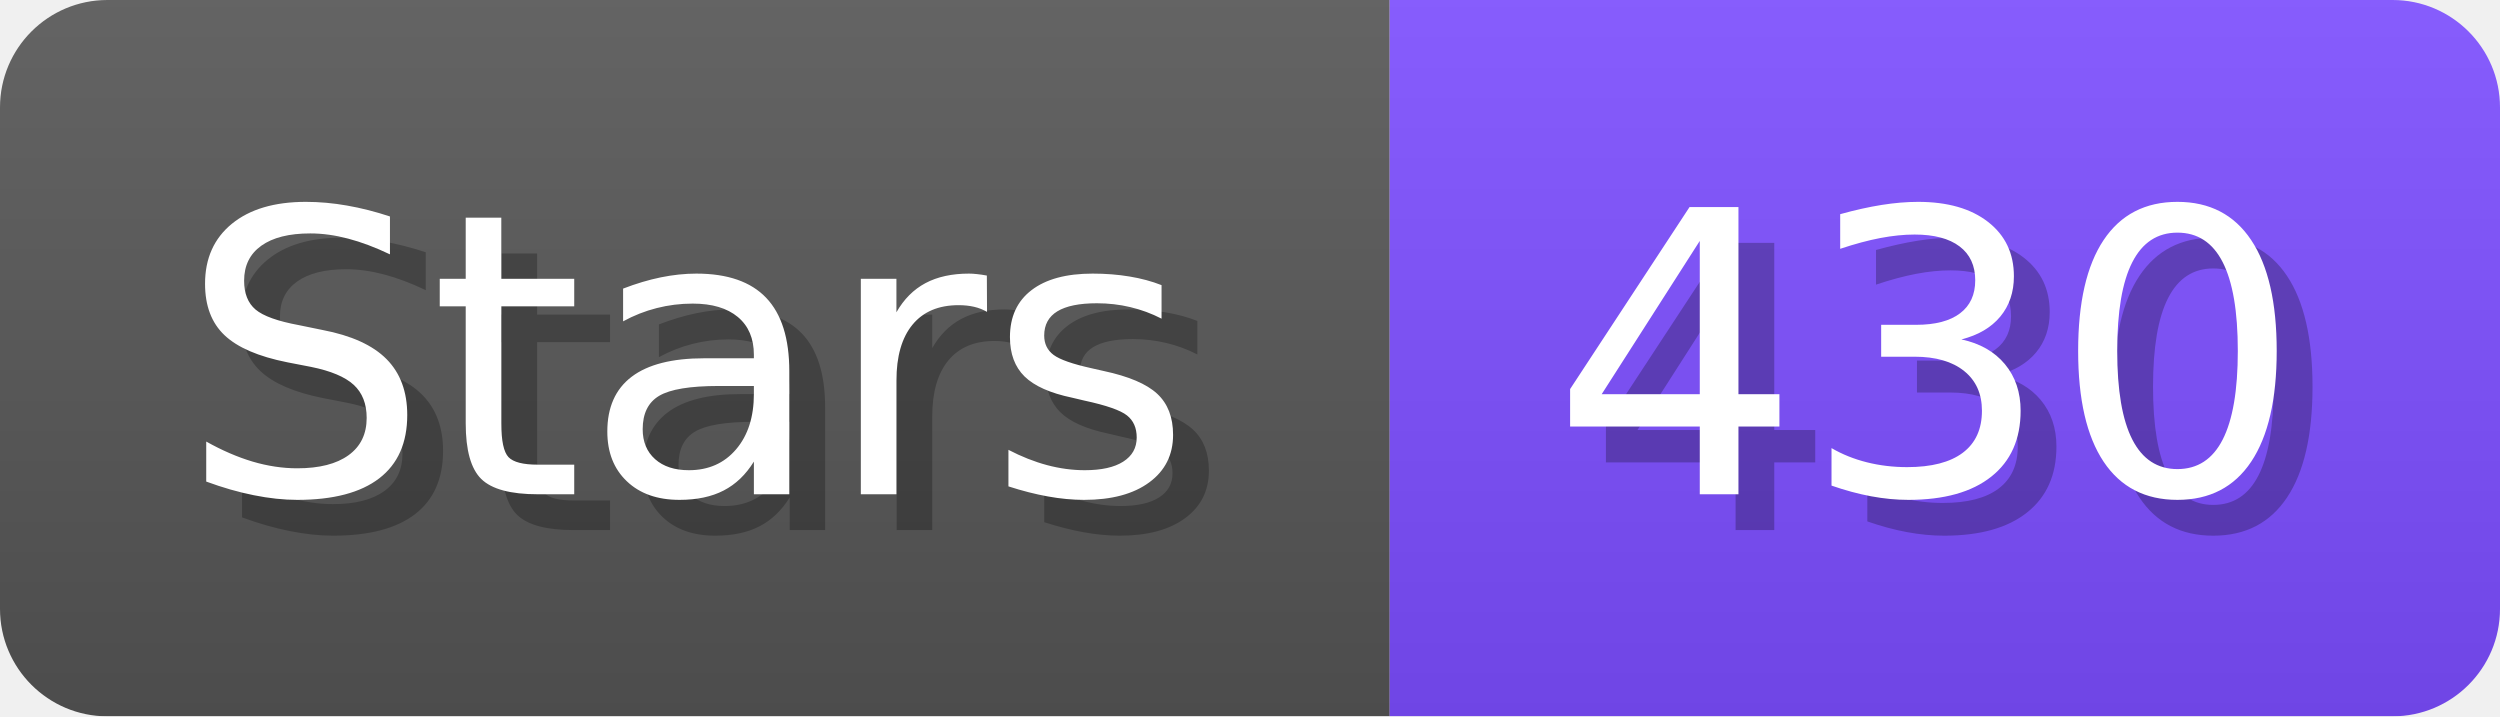
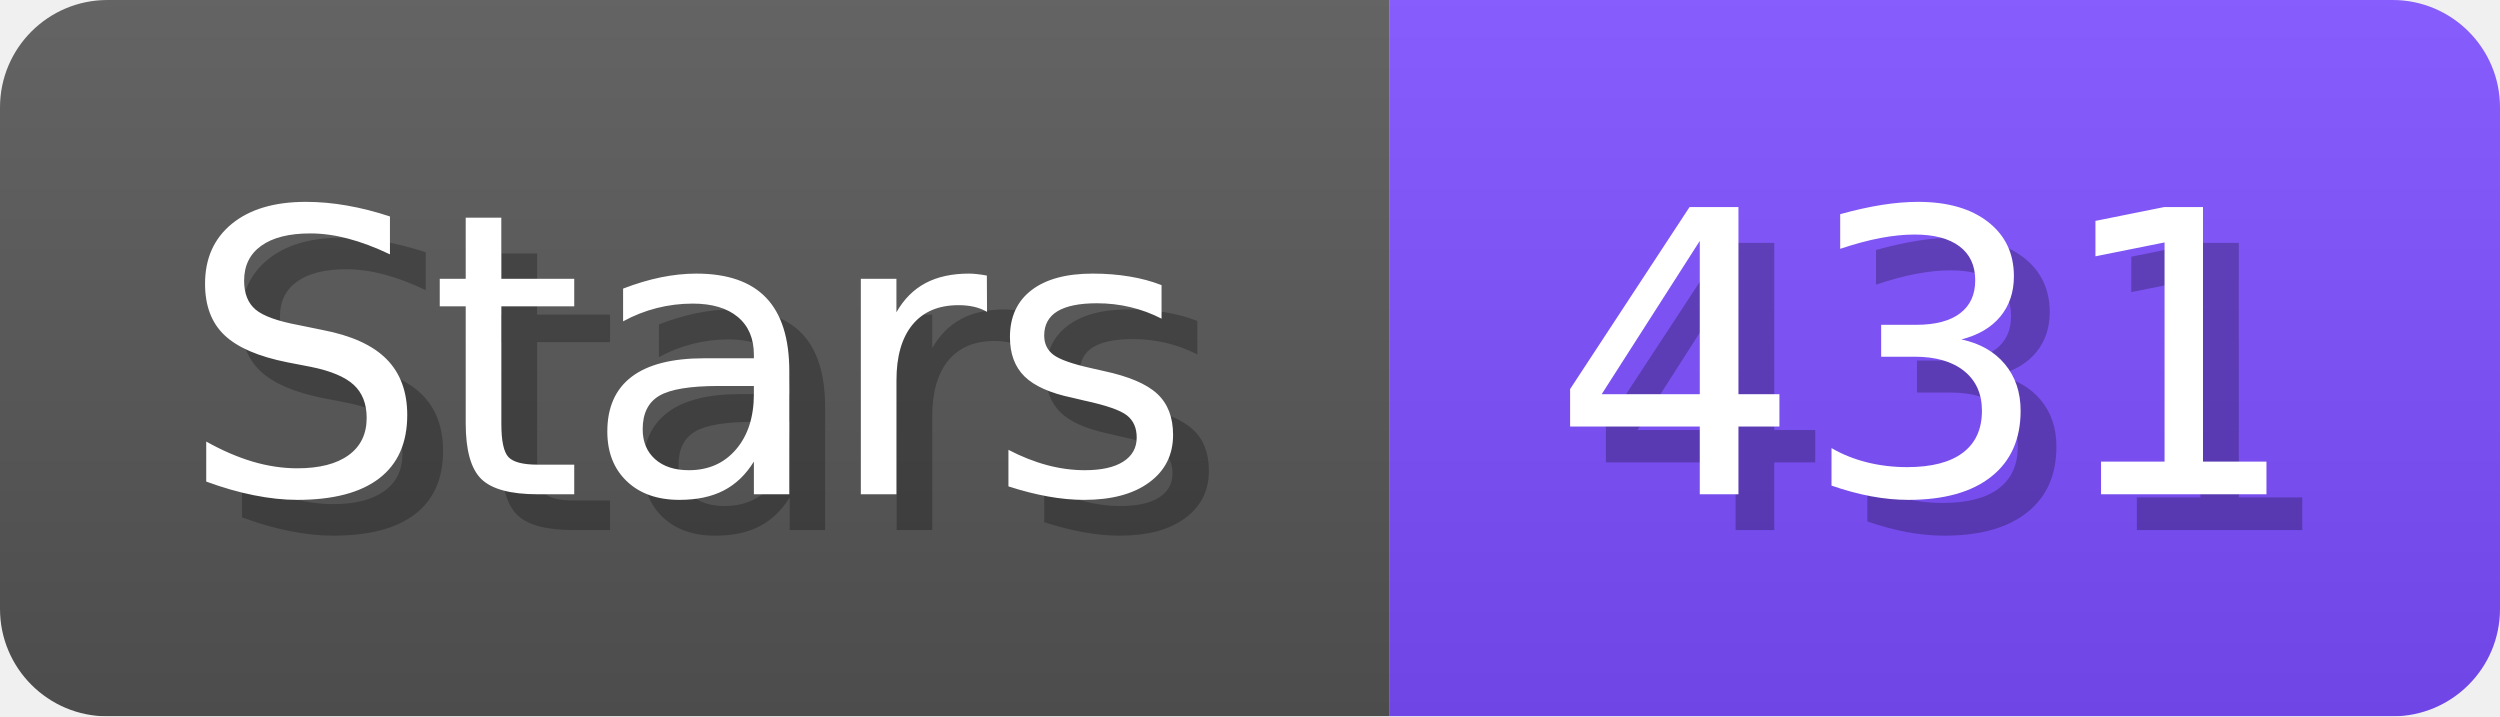
- <svg xmlns="http://www.w3.org/2000/svg" width="69.8" height="20" viewBox="0 0 698 200" role="img" aria-label="Stars: 430">
+ <svg xmlns="http://www.w3.org/2000/svg" width="69.8" height="20" viewBox="0 0 698 200" role="img" aria-label="Stars: 431">
  <linearGradient id="a" x2="0" y2="100%">
    <stop offset="0" stop-opacity=".1" stop-color="#EEE" />
    <stop offset="1" stop-opacity=".1" />
  </linearGradient>
  <mask id="m">
    <rect width="698" height="200" rx="30" fill="#FFF" />
  </mask>
  <g mask="url(#m)">
    <rect width="388" height="200" fill="#555" />
    <rect width="310" height="200" fill="#7C4DFF" x="388" />
    <rect width="698" height="200" fill="url(#a)" />
  </g>
  <g aria-hidden="true" fill="#fff" text-anchor="start" font-family="Verdana,DejaVu Sans,sans-serif" font-size="110">
    <text x="60" y="148" textLength="288" fill="#000" opacity="0.25">Stars</text>
    <text x="50" y="138" textLength="288">Stars</text>
-     <text x="443" y="148" textLength="210" fill="#000" opacity="0.25">430</text>
-     <text x="433" y="138" textLength="210">430</text>
+     <text x="443" y="148" textLength="210" fill="#000" opacity="0.25">431</text>
+     <text x="433" y="138" textLength="210">431</text>
  </g>
</svg>
